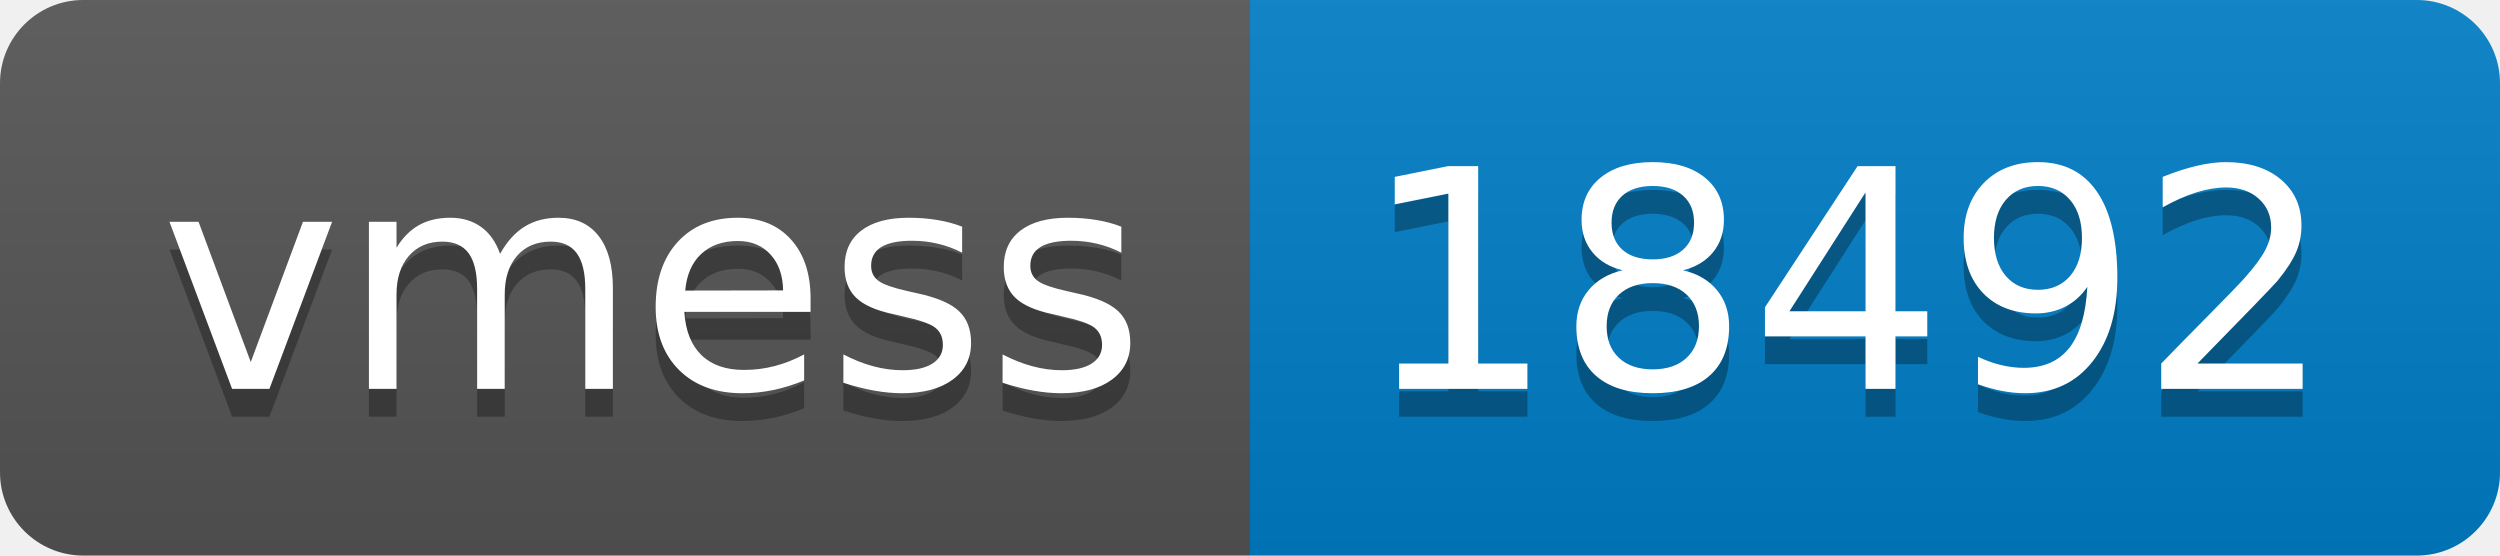
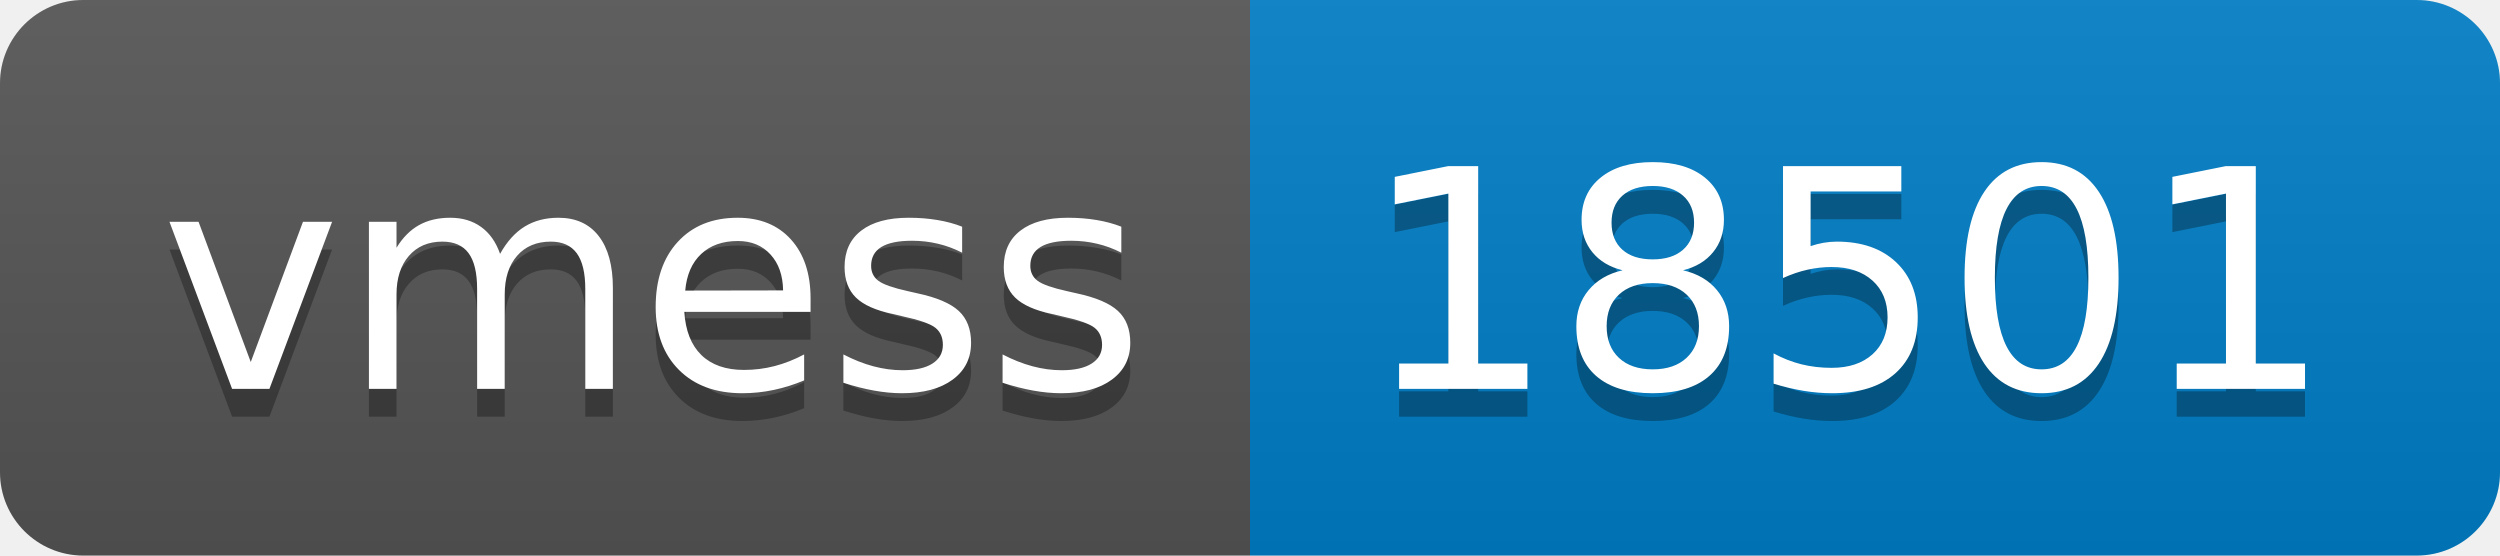
- <svg xmlns="http://www.w3.org/2000/svg" width="90" height="20" role="img" aria-label="vmess: 18492">
+ <svg xmlns="http://www.w3.org/2000/svg" width="90" height="20" role="img" aria-label="vmess: 18501">
  <linearGradient id="s" x2="0" y2="100%">
    <stop offset="0" stop-color="#bbb" stop-opacity=".1" />
    <stop offset="1" stop-opacity=".1" />
  </linearGradient>
  <clipPath id="r">
    <rect width="90" height="20" rx="3" fill="#fff" />
  </clipPath>
  <g clip-path="url(#r)">
    <rect width="45" height="20" fill="#555" />
    <rect x="45" width="45" height="20" fill="#007ec6" />
    <rect width="90" height="20" fill="url(#s)" />
  </g>
  <g fill="#fff" text-anchor="middle" font-family="Verdana,Geneva,DejaVu Sans,sans-serif" text-rendering="geometricPrecision" font-size="110">
    <text aria-hidden="true" x="235" y="150" fill="#010101" fill-opacity=".3" transform="scale(.1)" textLength="350">vmess</text>
    <text x="235" y="140" transform="scale(.1)" fill="#fff" textLength="350">vmess</text>
-     <text aria-hidden="true" x="665" y="150" fill="#010101" fill-opacity=".3" transform="scale(.1)" textLength="350">18492</text>
-     <text x="665" y="140" transform="scale(.1)" fill="#fff" textLength="350">18492</text>
+     <text aria-hidden="true" x="665" y="150" fill="#010101" fill-opacity=".3" transform="scale(.1)" textLength="350">18501</text>
+     <text x="665" y="140" transform="scale(.1)" fill="#fff" textLength="350">18501</text>
  </g>
</svg>
